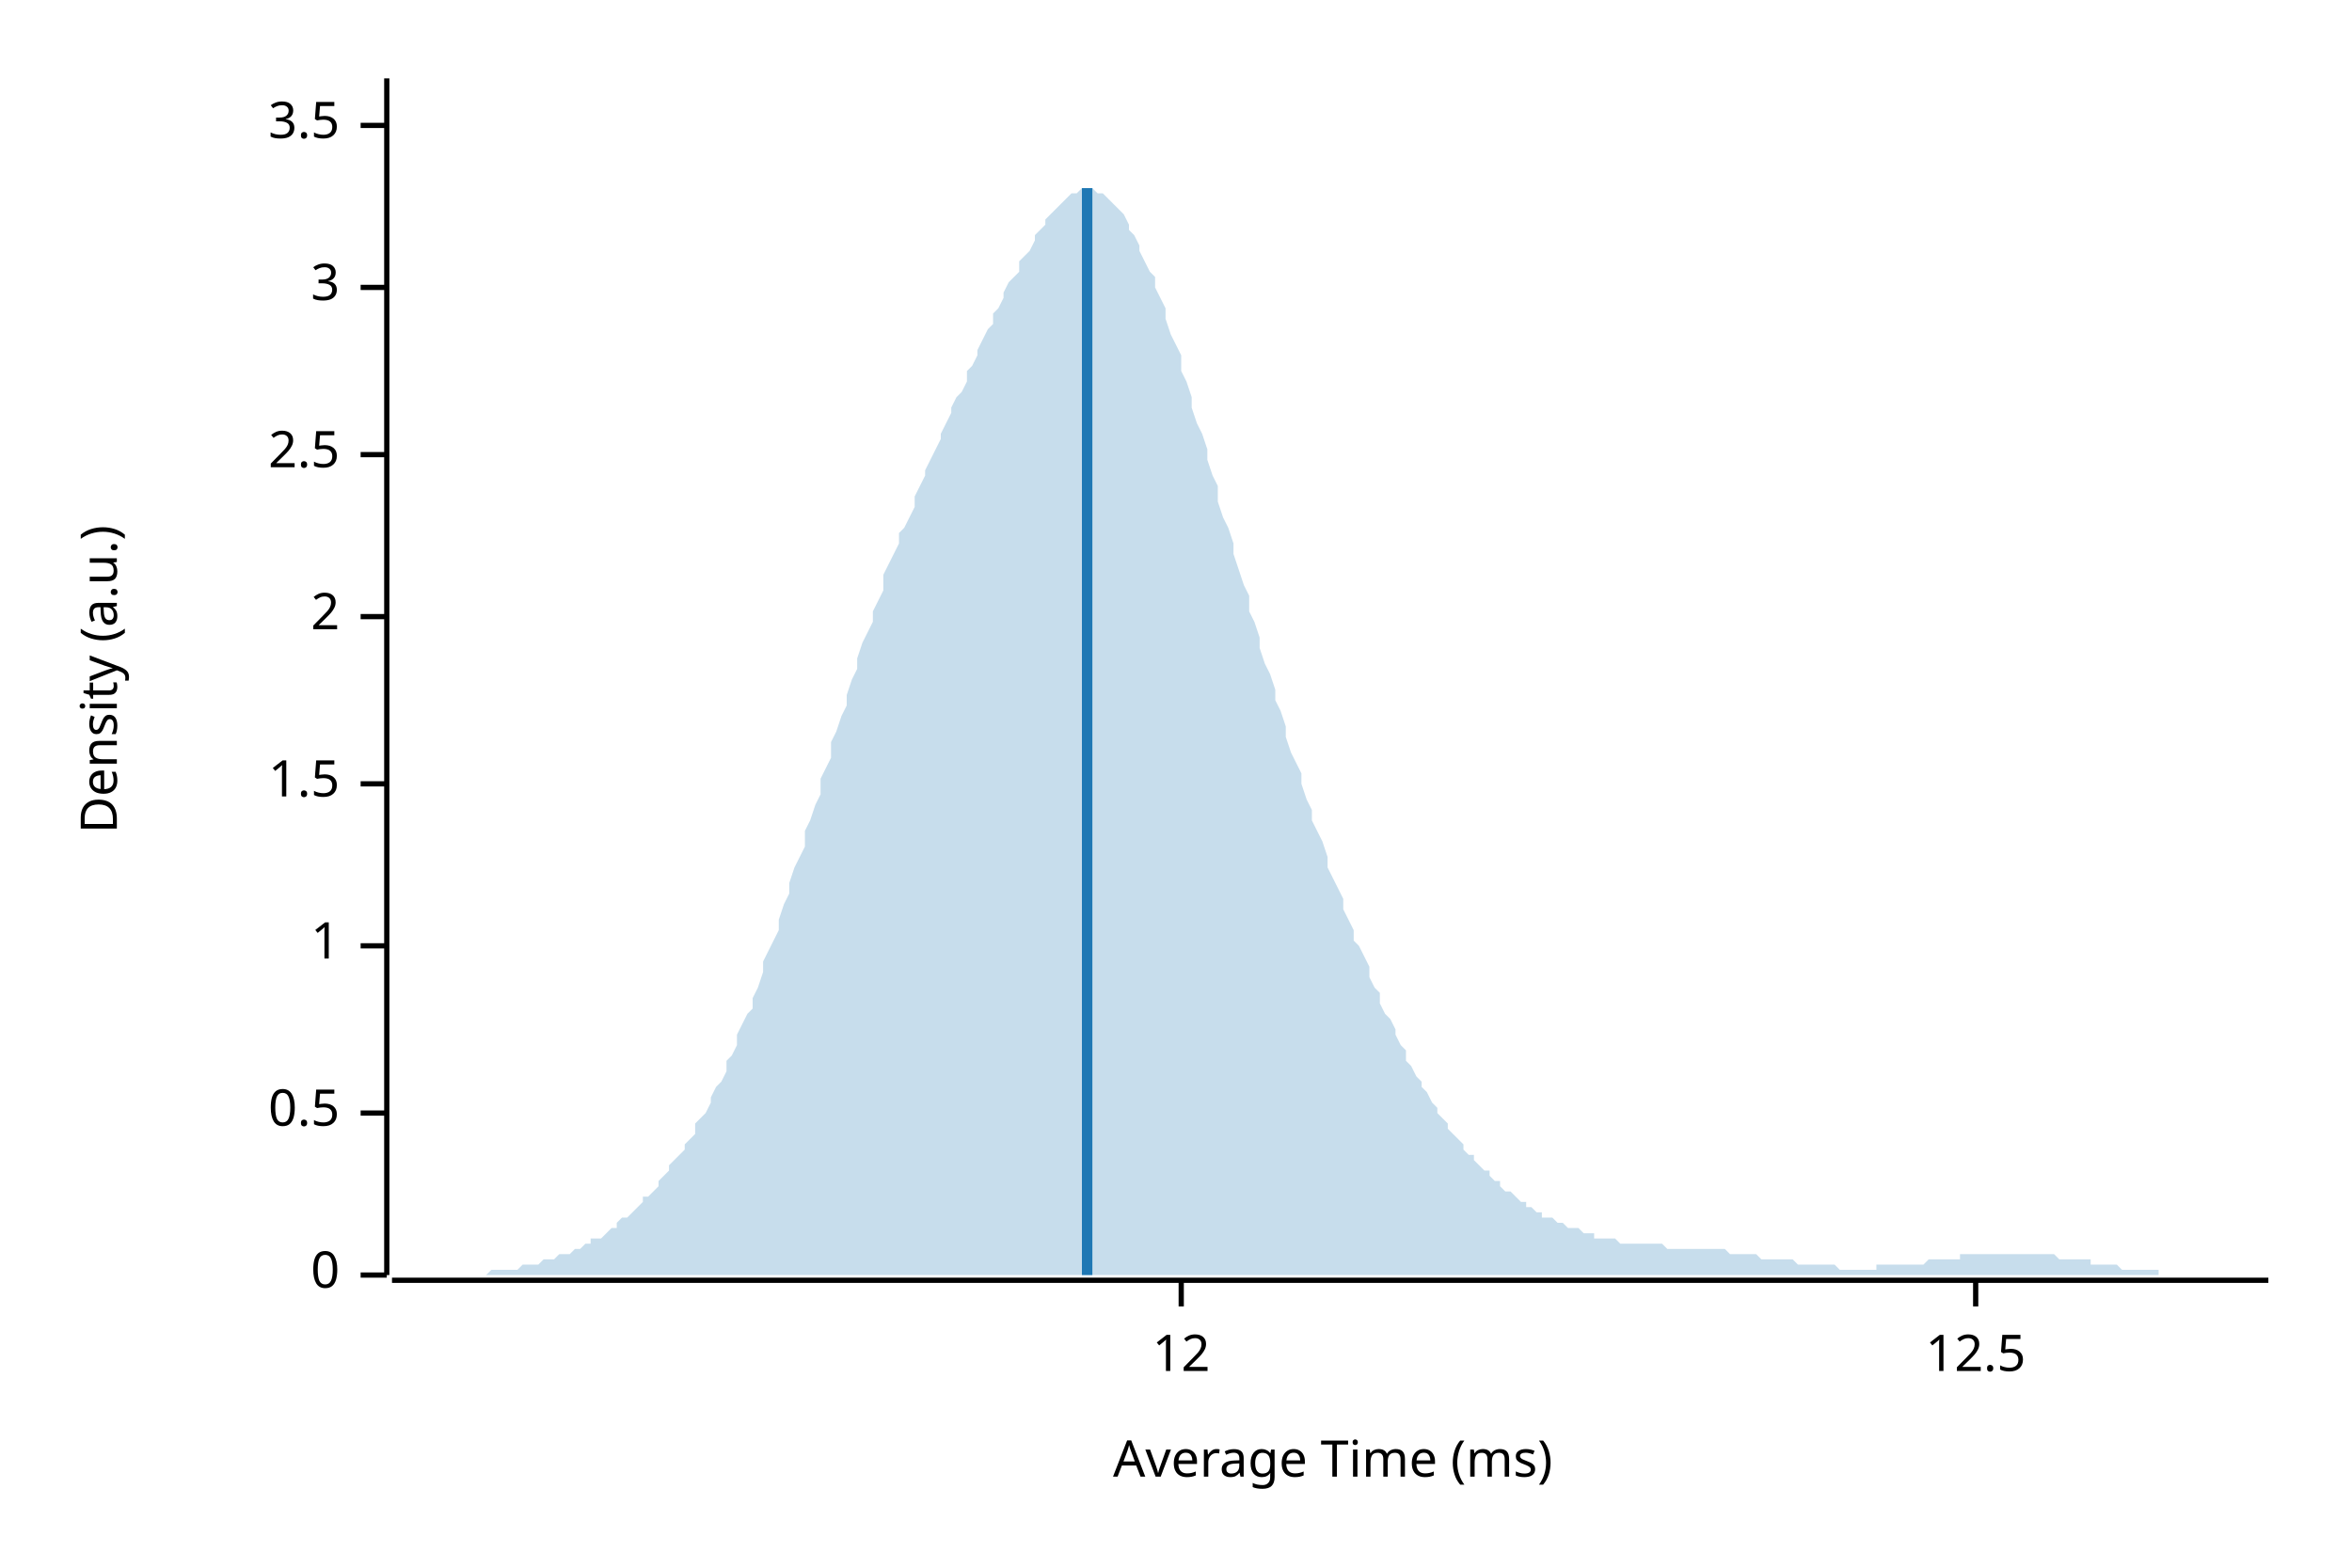
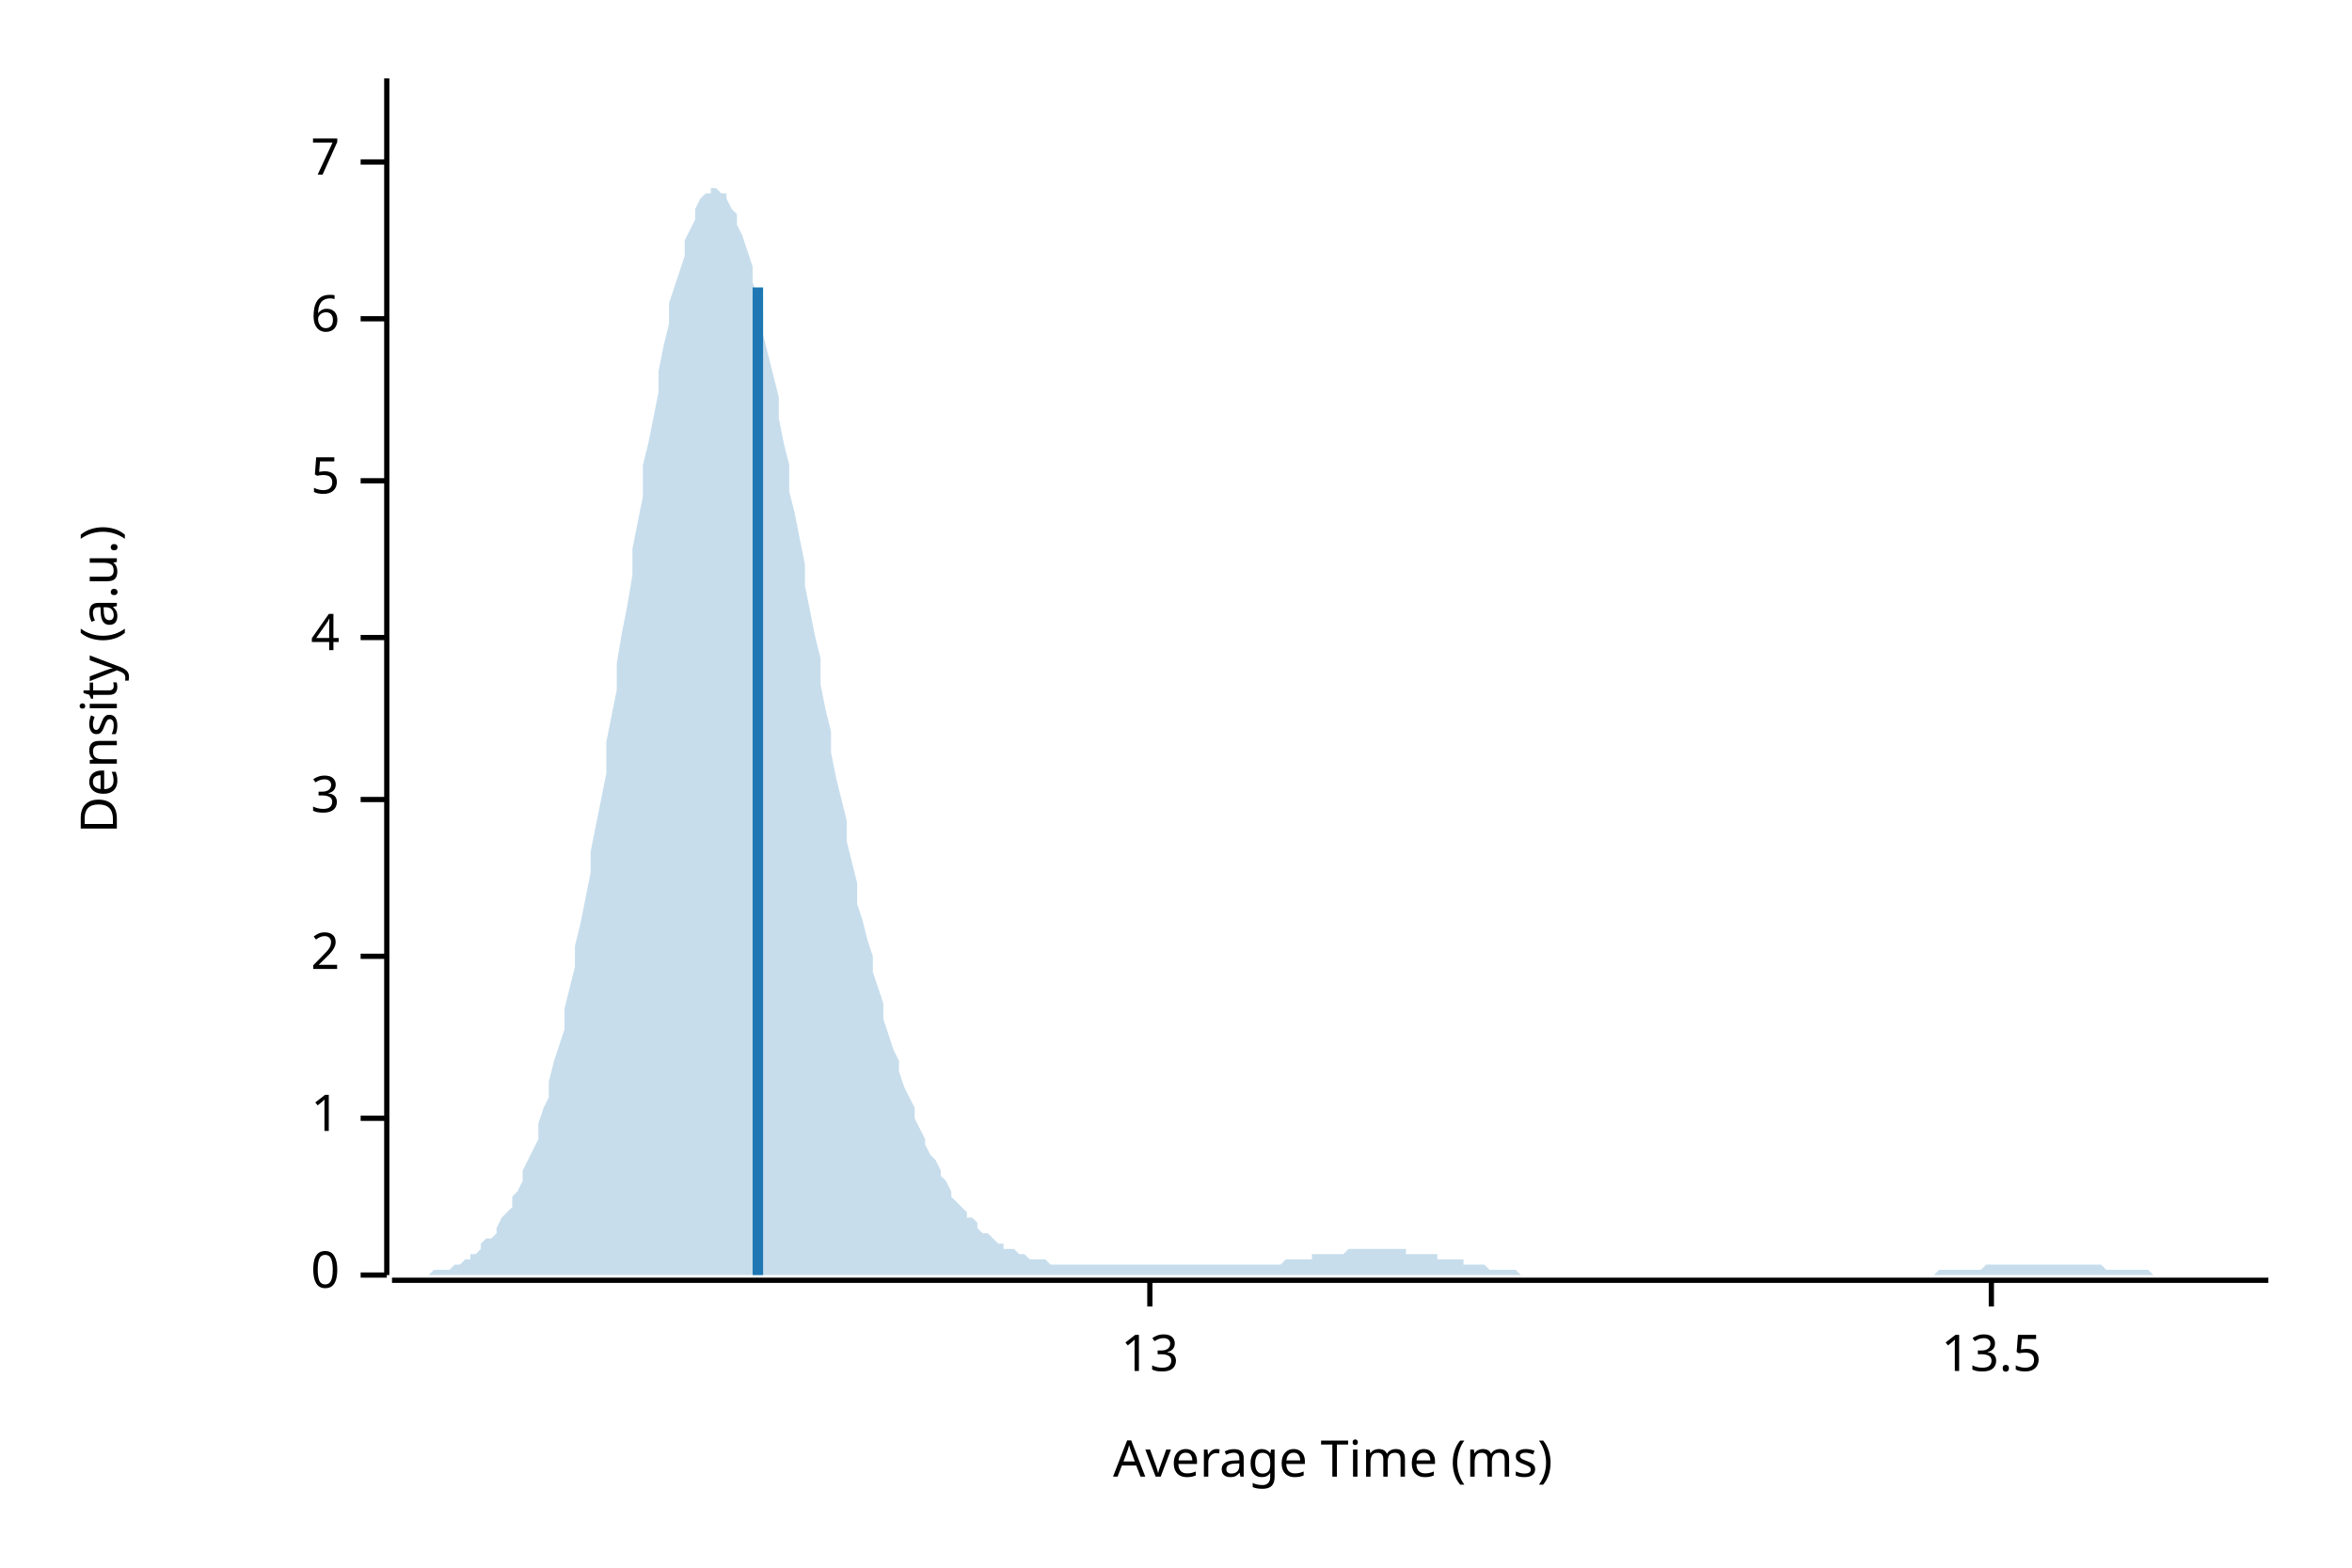
<svg xmlns="http://www.w3.org/2000/svg" width="450" height="300" viewBox="0 0 450 300">
  <text x="15" y="130" dy="0.76em" text-anchor="middle" font-family="sans-serif" font-size="9.677" opacity="1" fill="#000000" transform="rotate(270, 15, 130)">
Density (a.u.)
</text>
  <text x="255" y="285" dy="-0.5ex" text-anchor="middle" font-family="sans-serif" font-size="9.677" opacity="1" fill="#000000">
Average Time (ms)
</text>
  <polyline fill="none" opacity="1" stroke="#000000" stroke-width="1" points="74,15 74,244 " />
  <text x="65" y="244" dy="0.5ex" text-anchor="end" font-family="sans-serif" font-size="9.677" opacity="1" fill="#000000">
0
</text>
  <polyline fill="none" opacity="1" stroke="#000000" stroke-width="1" points="69,244 74,244 " />
-   <text x="65" y="213" dy="0.5ex" text-anchor="end" font-family="sans-serif" font-size="9.677" opacity="1" fill="#000000">
- 0.5
- </text>
-   <polyline fill="none" opacity="1" stroke="#000000" stroke-width="1" points="69,213 74,213 " />
-   <text x="65" y="181" dy="0.5ex" text-anchor="end" font-family="sans-serif" font-size="9.677" opacity="1" fill="#000000">
+   <text x="65" y="214" dy="0.5ex" text-anchor="end" font-family="sans-serif" font-size="9.677" opacity="1" fill="#000000">
1
</text>
-   <polyline fill="none" opacity="1" stroke="#000000" stroke-width="1" points="69,181 74,181 " />
-   <text x="65" y="150" dy="0.5ex" text-anchor="end" font-family="sans-serif" font-size="9.677" opacity="1" fill="#000000">
- 1.5
- </text>
-   <polyline fill="none" opacity="1" stroke="#000000" stroke-width="1" points="69,150 74,150 " />
-   <text x="65" y="118" dy="0.5ex" text-anchor="end" font-family="sans-serif" font-size="9.677" opacity="1" fill="#000000">
+   <polyline fill="none" opacity="1" stroke="#000000" stroke-width="1" points="69,214 74,214 " />
+   <text x="65" y="183" dy="0.5ex" text-anchor="end" font-family="sans-serif" font-size="9.677" opacity="1" fill="#000000">
2
</text>
-   <polyline fill="none" opacity="1" stroke="#000000" stroke-width="1" points="69,118 74,118 " />
-   <text x="65" y="87" dy="0.5ex" text-anchor="end" font-family="sans-serif" font-size="9.677" opacity="1" fill="#000000">
- 2.5
- </text>
-   <polyline fill="none" opacity="1" stroke="#000000" stroke-width="1" points="69,87 74,87 " />
-   <text x="65" y="55" dy="0.5ex" text-anchor="end" font-family="sans-serif" font-size="9.677" opacity="1" fill="#000000">
+   <polyline fill="none" opacity="1" stroke="#000000" stroke-width="1" points="69,183 74,183 " />
+   <text x="65" y="153" dy="0.5ex" text-anchor="end" font-family="sans-serif" font-size="9.677" opacity="1" fill="#000000">
3
</text>
-   <polyline fill="none" opacity="1" stroke="#000000" stroke-width="1" points="69,55 74,55 " />
-   <text x="65" y="24" dy="0.5ex" text-anchor="end" font-family="sans-serif" font-size="9.677" opacity="1" fill="#000000">
- 3.5
+   <polyline fill="none" opacity="1" stroke="#000000" stroke-width="1" points="69,153 74,153 " />
+   <text x="65" y="122" dy="0.5ex" text-anchor="end" font-family="sans-serif" font-size="9.677" opacity="1" fill="#000000">
+ 4
</text>
-   <polyline fill="none" opacity="1" stroke="#000000" stroke-width="1" points="69,24 74,24 " />
+   <polyline fill="none" opacity="1" stroke="#000000" stroke-width="1" points="69,122 74,122 " />
+   <text x="65" y="92" dy="0.5ex" text-anchor="end" font-family="sans-serif" font-size="9.677" opacity="1" fill="#000000">
+ 5
+ </text>
+   <polyline fill="none" opacity="1" stroke="#000000" stroke-width="1" points="69,92 74,92 " />
+   <text x="65" y="61" dy="0.5ex" text-anchor="end" font-family="sans-serif" font-size="9.677" opacity="1" fill="#000000">
+ 6
+ </text>
+   <polyline fill="none" opacity="1" stroke="#000000" stroke-width="1" points="69,61 74,61 " />
+   <text x="65" y="31" dy="0.5ex" text-anchor="end" font-family="sans-serif" font-size="9.677" opacity="1" fill="#000000">
+ 7
+ </text>
+   <polyline fill="none" opacity="1" stroke="#000000" stroke-width="1" points="69,31 74,31 " />
  <polyline fill="none" opacity="1" stroke="#000000" stroke-width="1" points="75,245 434,245 " />
-   <text x="226" y="255" dy="0.76em" text-anchor="middle" font-family="sans-serif" font-size="9.677" opacity="1" fill="#000000">
- 12
+   <text x="220" y="255" dy="0.76em" text-anchor="middle" font-family="sans-serif" font-size="9.677" opacity="1" fill="#000000">
+ 13
</text>
-   <polyline fill="none" opacity="1" stroke="#000000" stroke-width="1" points="226,245 226,250 " />
-   <text x="378" y="255" dy="0.76em" text-anchor="middle" font-family="sans-serif" font-size="9.677" opacity="1" fill="#000000">
- 12.5
+   <polyline fill="none" opacity="1" stroke="#000000" stroke-width="1" points="220,245 220,250 " />
+   <text x="381" y="255" dy="0.76em" text-anchor="middle" font-family="sans-serif" font-size="9.677" opacity="1" fill="#000000">
+ 13.5
</text>
-   <polyline fill="none" opacity="1" stroke="#000000" stroke-width="1" points="378,245 378,250 " />
-   <polygon opacity="0.25" fill="#1F78B4" points="75,244 75,244 76,244 77,244 77,244 78,244 79,244 80,244 80,244 81,244 82,244 82,244 83,244 84,244 85,244 85,244 86,244 87,244 87,244 88,244 89,244 90,244 90,244 91,244 92,244 92,244 93,244 94,243 95,243 95,243 96,243 97,243 98,243 98,243 99,243 100,242 100,242 101,242 102,242 103,242 103,242 104,241 105,241 105,241 106,241 107,240 108,240 108,240 109,240 110,239 110,239 111,239 112,238 113,238 113,237 114,237 115,237 116,236 116,236 117,235 118,235 118,234 119,233 120,233 121,232 121,232 122,231 123,230 123,229 124,229 125,228 126,227 126,226 127,225 128,224 128,223 129,222 130,221 131,220 131,219 132,218 133,217 133,215 134,214 135,213 136,211 136,210 137,208 138,207 139,205 139,203 140,202 141,200 141,198 142,196 143,194 144,193 144,191 145,189 146,186 146,184 147,182 148,180 149,178 149,176 150,173 151,171 151,169 152,166 153,164 154,162 154,159 155,157 156,154 157,152 157,149 158,147 159,145 159,142 160,140 161,137 162,135 162,133 163,130 164,128 164,126 165,123 166,121 167,119 167,117 168,115 169,113 169,110 170,108 171,106 172,104 172,102 173,101 174,99 175,97 175,95 176,93 177,91 177,90 178,88 179,86 180,84 180,83 181,81 182,79 182,78 183,76 184,75 185,73 185,71 186,70 187,68 187,67 188,65 189,63 190,62 190,60 191,59 192,57 192,56 193,54 194,53 195,52 195,50 196,49 197,48 198,46 198,45 199,44 200,43 200,42 201,41 202,40 203,39 203,39 204,38 205,37 205,37 206,37 207,36 208,36 208,36 209,36 210,37 210,37 211,37 212,38 213,39 213,39 214,40 215,41 216,43 216,44 217,45 218,47 218,48 219,50 220,52 221,53 221,55 222,57 223,59 223,61 224,64 225,66 226,68 226,71 227,73 228,76 228,78 229,81 230,83 231,86 231,88 232,91 233,93 233,96 234,99 235,101 236,104 236,106 237,109 238,112 239,114 239,117 240,119 241,122 241,124 242,127 243,129 244,132 244,134 245,136 246,139 246,141 247,144 248,146 249,148 249,150 250,153 251,155 251,157 252,159 253,161 254,164 254,166 255,168 256,170 257,172 257,174 258,176 259,178 259,180 260,181 261,183 262,185 262,187 263,189 264,190 264,192 265,194 266,195 267,197 267,198 268,200 269,201 269,203 270,204 271,206 272,207 272,208 273,209 274,211 275,212 275,213 276,214 277,215 277,216 278,217 279,218 280,219 280,220 281,221 282,221 282,222 283,223 284,224 285,224 285,225 286,226 287,226 287,227 288,228 289,228 290,229 290,229 291,230 292,230 292,231 293,231 294,232 295,232 295,233 296,233 297,233 298,234 298,234 299,234 300,235 300,235 301,235 302,235 303,236 303,236 304,236 305,236 305,237 306,237 307,237 308,237 308,237 309,237 310,238 310,238 311,238 312,238 313,238 313,238 314,238 315,238 316,238 316,238 317,238 318,238 318,238 319,239 320,239 321,239 321,239 322,239 323,239 323,239 324,239 325,239 326,239 326,239 327,239 328,239 328,239 329,239 330,239 331,240 331,240 332,240 333,240 333,240 334,240 335,240 336,240 336,240 337,241 338,241 339,241 339,241 340,241 341,241 341,241 342,241 343,241 344,242 344,242 345,242 346,242 346,242 347,242 348,242 349,242 349,242 350,242 351,242 351,242 352,243 353,243 354,243 354,243 355,243 356,243 357,243 357,243 358,243 359,243 359,242 360,242 361,242 362,242 362,242 363,242 364,242 364,242 365,242 366,242 367,242 367,242 368,242 369,241 369,241 370,241 371,241 372,241 372,241 373,241 374,241 375,241 375,240 376,240 377,240 377,240 378,240 379,240 380,240 380,240 381,240 382,240 382,240 383,240 384,240 385,240 385,240 386,240 387,240 387,240 388,240 389,240 390,240 390,240 391,240 392,240 392,240 393,240 394,241 395,241 395,241 396,241 397,241 398,241 398,241 399,241 400,241 400,242 401,242 402,242 403,242 403,242 404,242 405,242 405,242 406,243 407,243 408,243 408,243 409,243 410,243 410,243 411,243 412,243 413,243 413,244 414,244 415,244 416,244 416,244 417,244 418,244 418,244 419,244 420,244 421,244 421,244 422,244 423,244 423,244 424,244 425,244 426,244 426,244 427,244 428,244 428,244 429,244 430,244 431,244 431,244 432,244 433,244 434,244 434,244 75,244 " />
-   <polyline fill="none" opacity="1" stroke="#1F78B4" stroke-width="2" points="208,244 208,36 " />
+   <polyline fill="none" opacity="1" stroke="#000000" stroke-width="1" points="381,245 381,250 " />
+   <polygon opacity="0.25" fill="#1F78B4" points="75,244 75,244 76,244 77,244 77,244 78,244 79,244 80,244 80,244 81,244 82,244 82,244 83,243 84,243 85,243 85,243 86,243 87,242 87,242 88,242 89,241 90,241 90,240 91,240 92,239 92,238 93,237 94,237 95,236 95,235 96,233 97,232 98,231 98,229 99,228 100,226 100,224 101,222 102,220 103,218 103,215 104,212 105,210 105,207 106,203 107,200 108,197 108,193 109,189 110,185 110,181 111,177 112,172 113,167 113,163 114,158 115,153 116,148 116,142 117,137 118,132 118,127 119,121 120,116 121,110 121,105 122,100 123,95 123,89 124,85 125,80 126,75 126,71 127,66 128,62 128,58 129,55 130,52 131,49 131,46 132,44 133,42 133,40 134,38 135,37 136,37 136,36 137,36 138,37 139,37 139,38 140,40 141,41 141,43 142,45 143,48 144,51 144,54 145,57 146,60 146,64 147,68 148,72 149,76 149,80 150,85 151,89 151,94 152,98 153,103 154,108 154,112 155,117 156,122 157,126 157,131 158,136 159,140 159,144 160,149 161,153 162,157 162,161 163,165 164,169 164,173 165,176 166,180 167,183 167,186 168,189 169,192 169,195 170,198 171,201 172,203 172,205 173,208 174,210 175,212 175,214 176,216 177,218 177,219 178,221 179,222 180,224 180,225 181,226 182,228 182,229 183,230 184,231 185,232 185,233 186,233 187,234 187,235 188,236 189,236 190,237 190,237 191,238 192,238 192,239 193,239 194,239 195,240 195,240 196,240 197,241 198,241 198,241 199,241 200,241 200,241 201,242 202,242 203,242 203,242 204,242 205,242 205,242 206,242 207,242 208,242 208,242 209,242 210,242 210,242 211,242 212,242 213,242 213,242 214,242 215,242 216,242 216,242 217,242 218,242 218,242 219,242 220,242 221,242 221,242 222,242 223,242 223,242 224,242 225,242 226,242 226,242 227,242 228,242 228,242 229,242 230,242 231,242 231,242 232,242 233,242 233,242 234,242 235,242 236,242 236,242 237,242 238,242 239,242 239,242 240,242 241,242 241,242 242,242 243,242 244,242 244,242 245,242 246,241 246,241 247,241 248,241 249,241 249,241 250,241 251,241 251,240 252,240 253,240 254,240 254,240 255,240 256,240 257,240 257,240 258,239 259,239 259,239 260,239 261,239 262,239 262,239 263,239 264,239 264,239 265,239 266,239 267,239 267,239 268,239 269,239 269,240 270,240 271,240 272,240 272,240 273,240 274,240 275,240 275,241 276,241 277,241 277,241 278,241 279,241 280,241 280,242 281,242 282,242 282,242 283,242 284,242 285,243 285,243 286,243 287,243 287,243 288,243 289,243 290,243 290,243 291,244 292,244 292,244 293,244 294,244 295,244 295,244 296,244 297,244 298,244 298,244 299,244 300,244 300,244 301,244 302,244 303,244 303,244 304,244 305,244 305,244 306,244 307,244 308,244 308,244 309,244 310,244 310,244 311,244 312,244 313,244 313,244 314,244 315,244 316,244 316,244 317,244 318,244 318,244 319,244 320,244 321,244 321,244 322,244 323,244 323,244 324,244 325,244 326,244 326,244 327,244 328,244 328,244 329,244 330,244 331,244 331,244 332,244 333,244 333,244 334,244 335,244 336,244 336,244 337,244 338,244 339,244 339,244 340,244 341,244 341,244 342,244 343,244 344,244 344,244 345,244 346,244 346,244 347,244 348,244 349,244 349,244 350,244 351,244 351,244 352,244 353,244 354,244 354,244 355,244 356,244 357,244 357,244 358,244 359,244 359,244 360,244 361,244 362,244 362,244 363,244 364,244 364,244 365,244 366,244 367,244 367,244 368,244 369,244 369,244 370,244 371,243 372,243 372,243 373,243 374,243 375,243 375,243 376,243 377,243 377,243 378,243 379,243 380,242 380,242 381,242 382,242 382,242 383,242 384,242 385,242 385,242 386,242 387,242 387,242 388,242 389,242 390,242 390,242 391,242 392,242 392,242 393,242 394,242 395,242 395,242 396,242 397,242 398,242 398,242 399,242 400,242 400,242 401,242 402,242 403,243 403,243 404,243 405,243 405,243 406,243 407,243 408,243 408,243 409,243 410,243 410,243 411,243 412,244 413,244 413,244 414,244 415,244 416,244 416,244 417,244 418,244 418,244 419,244 420,244 421,244 421,244 422,244 423,244 423,244 424,244 425,244 426,244 426,244 427,244 428,244 428,244 429,244 430,244 431,244 431,244 432,244 433,244 434,244 434,244 75,244 " />
+   <polyline fill="none" opacity="1" stroke="#1F78B4" stroke-width="2" points="145,244 145,55 " />
</svg>
